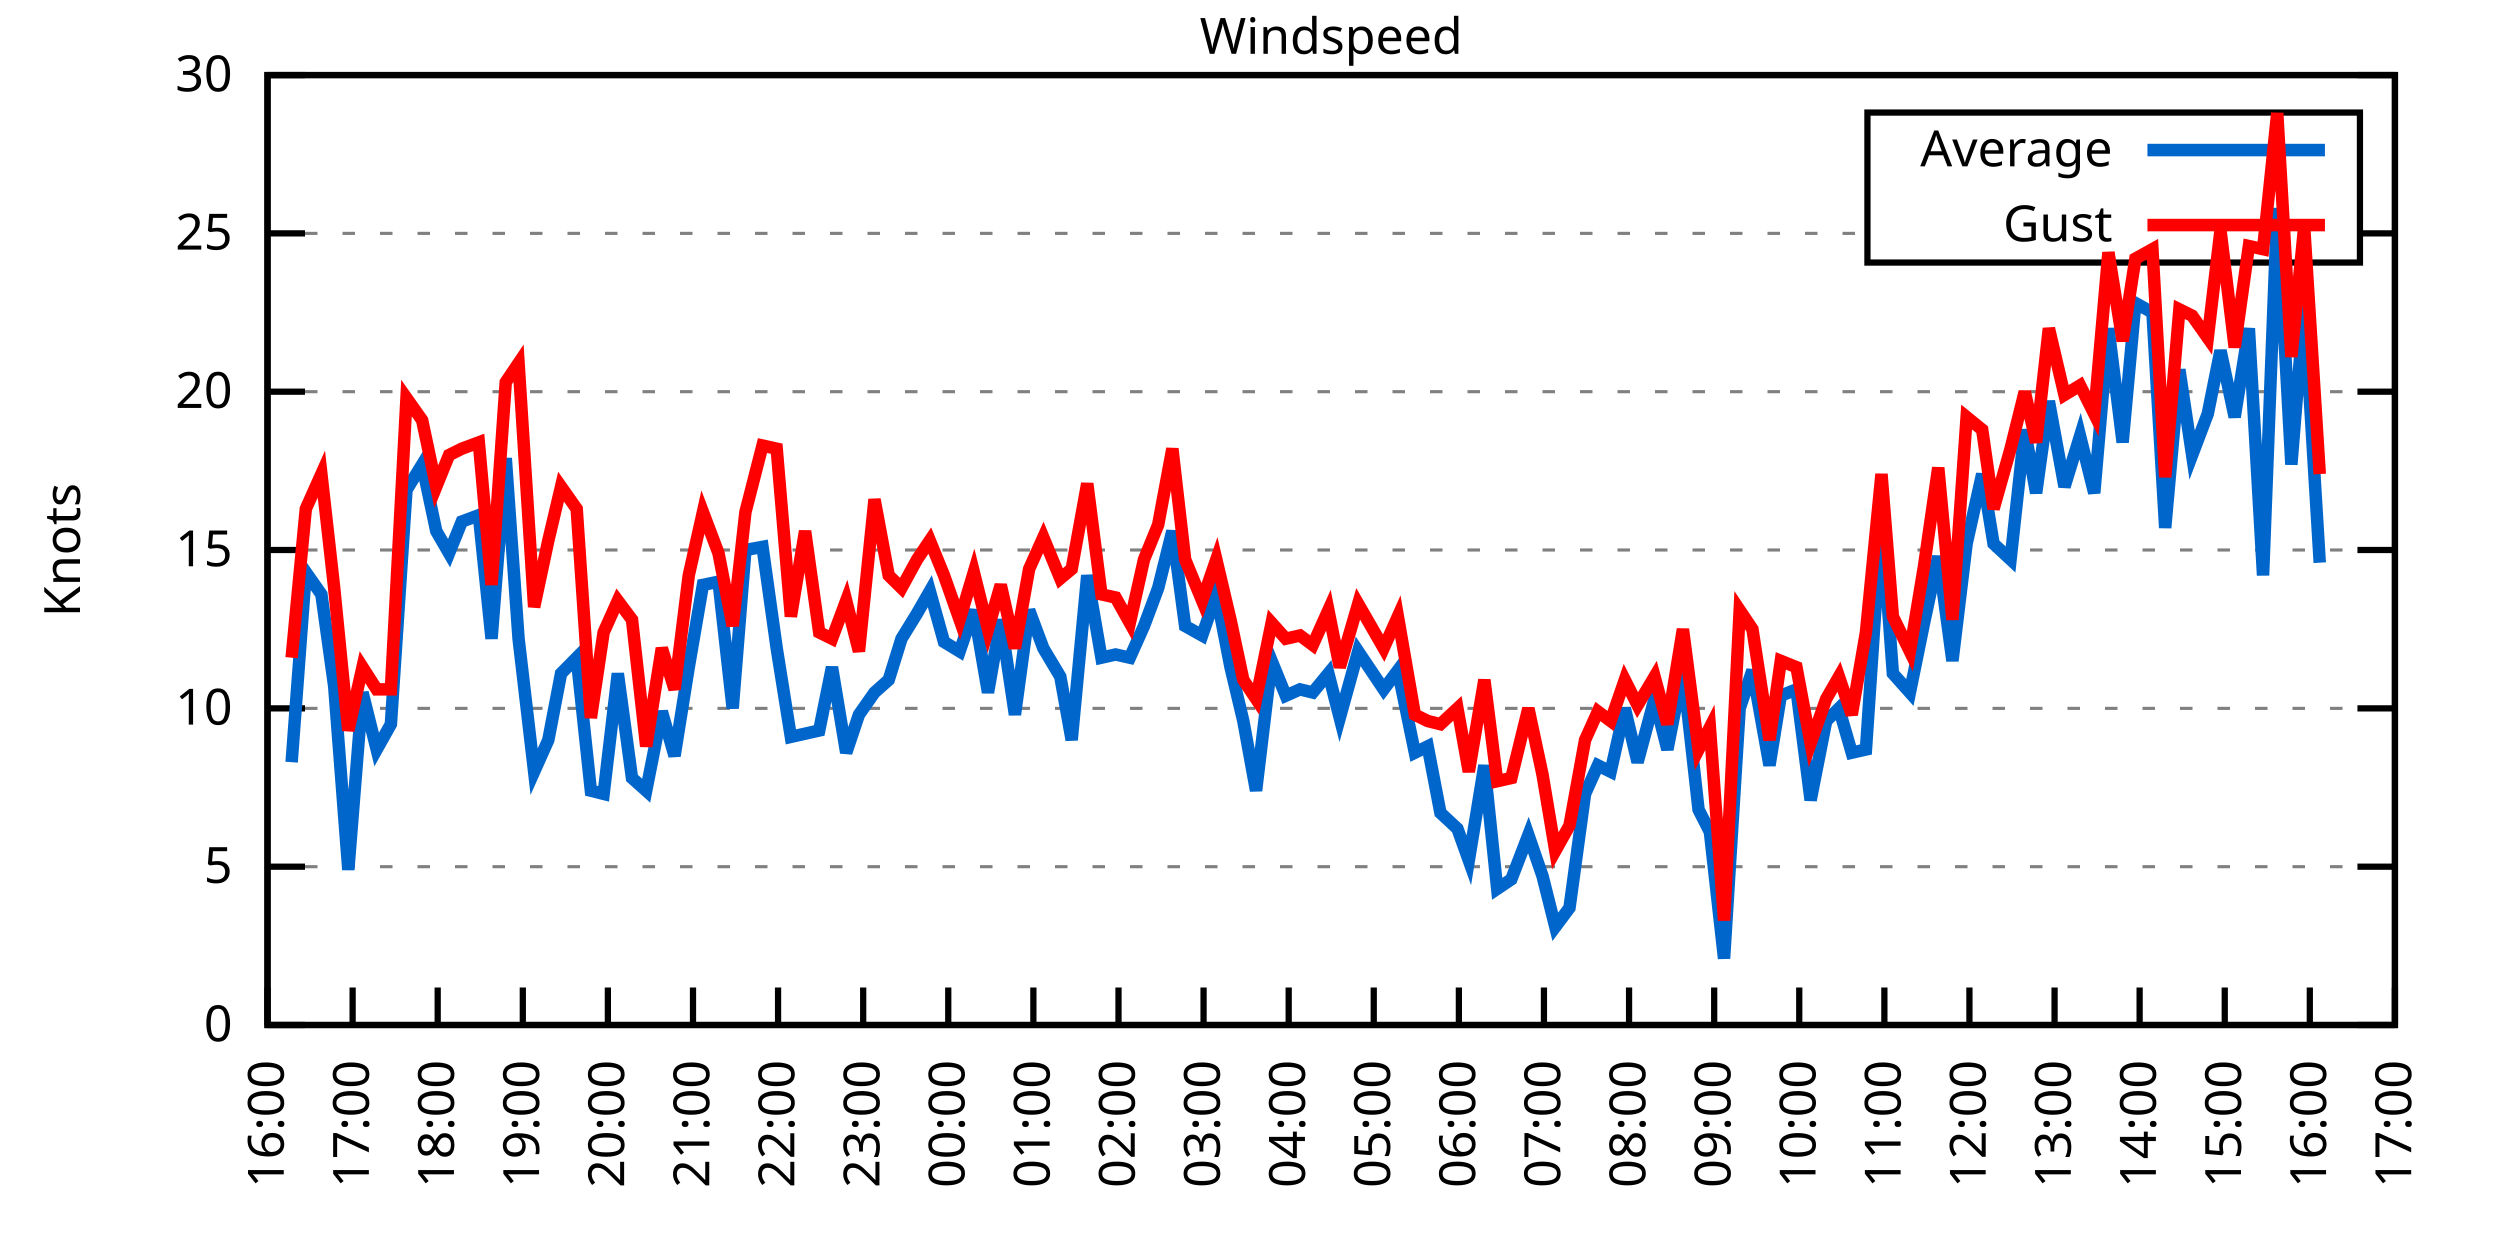
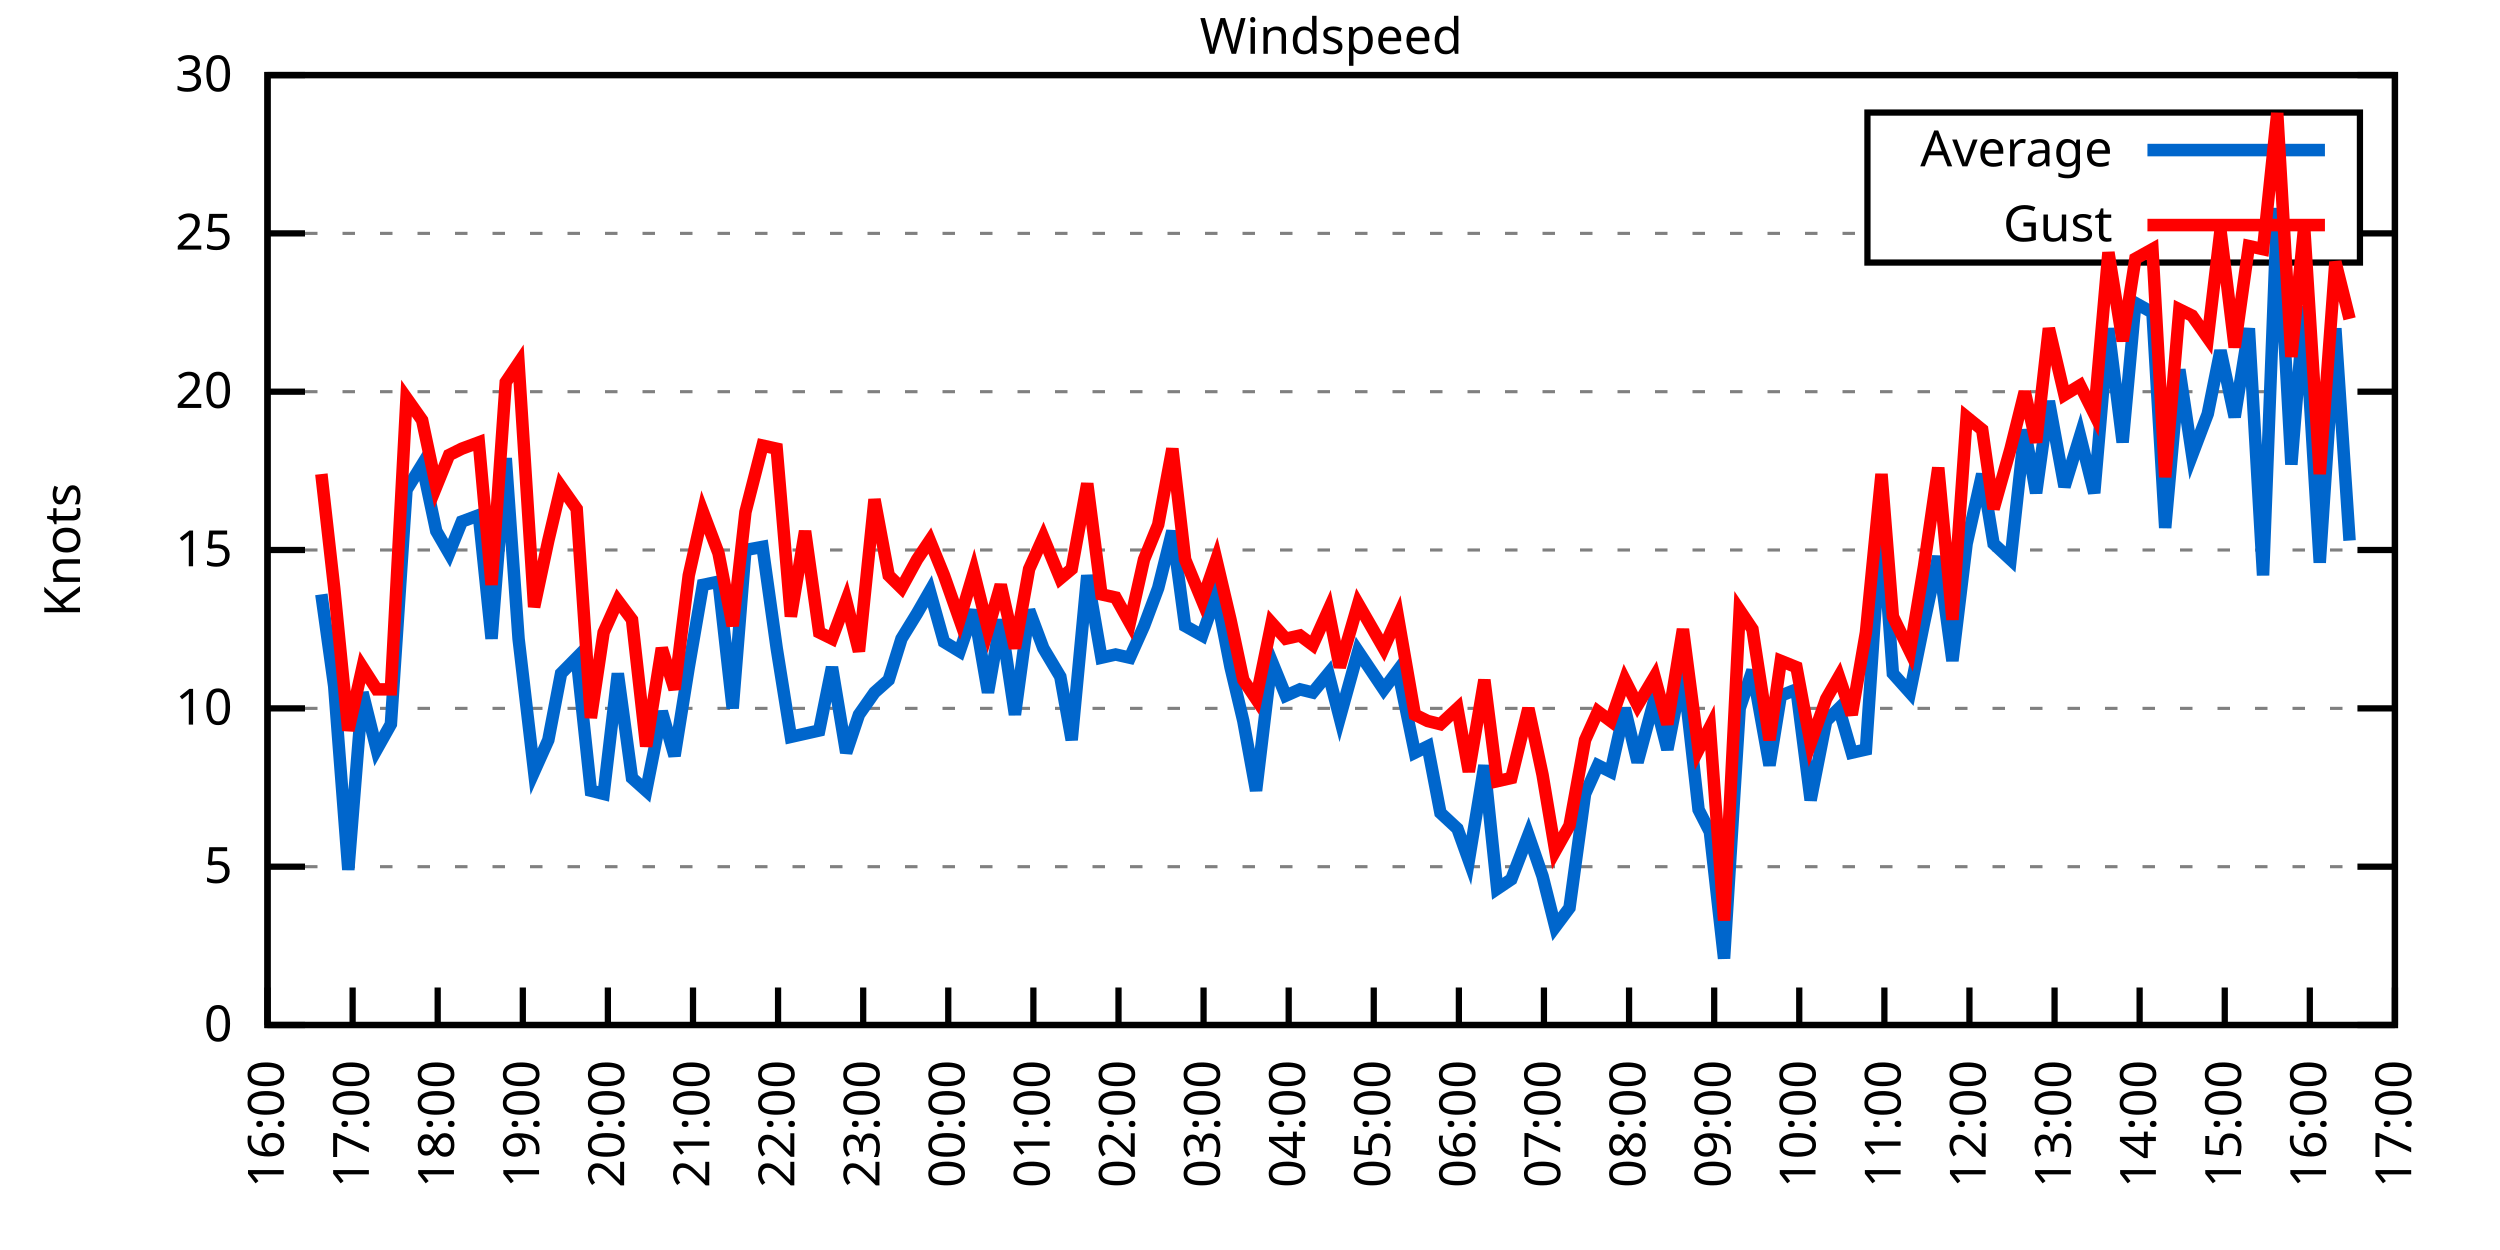
<svg xmlns="http://www.w3.org/2000/svg" xmlns:xlink="http://www.w3.org/1999/xlink" width="400" height="200" viewBox="0 0 400 200">
  <g id="gnuplot_canvas">
    <rect x="0" y="0" width="400" height="200" fill="none" />
    <defs>
      <circle id="gpDot" r="0.5" stroke-width="0.5" stroke="currentColor" />
      <path id="gpPt0" stroke-width="0.333" stroke="currentColor" d="M-1,0 h2 M0,-1 v2" />
      <path id="gpPt1" stroke-width="0.333" stroke="currentColor" d="M-1,-1 L1,1 M1,-1 L-1,1" />
      <path id="gpPt2" stroke-width="0.333" stroke="currentColor" d="M-1,0 L1,0 M0,-1 L0,1 M-1,-1 L1,1 M-1,1 L1,-1" />
      <rect id="gpPt3" stroke-width="0.333" stroke="currentColor" x="-1" y="-1" width="2" height="2" />
      <rect id="gpPt4" stroke-width="0.333" stroke="currentColor" fill="currentColor" x="-1" y="-1" width="2" height="2" />
      <circle id="gpPt5" stroke-width="0.333" stroke="currentColor" cx="0" cy="0" r="1" />
      <use xlink:href="#gpPt5" id="gpPt6" fill="currentColor" stroke="none" />
      <path id="gpPt7" stroke-width="0.333" stroke="currentColor" d="M0,-1.33 L-1.33,0.67 L1.33,0.67 z" />
      <use xlink:href="#gpPt7" id="gpPt8" fill="currentColor" stroke="none" />
      <use xlink:href="#gpPt7" id="gpPt9" stroke="currentColor" transform="rotate(180)" />
      <use xlink:href="#gpPt9" id="gpPt10" fill="currentColor" stroke="none" />
      <use xlink:href="#gpPt3" id="gpPt11" stroke="currentColor" transform="rotate(45)" />
      <use xlink:href="#gpPt11" id="gpPt12" fill="currentColor" stroke="none" />
      <path id="gpPt13" stroke-width="0.333" stroke="currentColor" d="M0,1.330 L1.265,0.411 L0.782,-1.067 L-0.782,-1.076 L-1.265,0.411 z" />
      <use xlink:href="#gpPt13" id="gpPt14" fill="currentColor" stroke="none" />
      <filter id="textbox" filterUnits="objectBoundingBox" x="0" y="0" height="1" width="1">
        <feFlood flood-color="white" flood-opacity="1" result="bgnd" />
        <feComposite in="SourceGraphic" in2="bgnd" operator="atop" />
      </filter>
      <filter id="greybox" filterUnits="objectBoundingBox" x="0" y="0" height="1" width="1">
        <feFlood flood-color="lightgrey" flood-opacity="1" result="grey" />
        <feComposite in="SourceGraphic" in2="grey" operator="atop" />
      </filter>
    </defs>
    <g fill="none" color="white" stroke="currentColor" stroke-width="1.00" stroke-linecap="butt" stroke-linejoin="miter">
</g>
    <g fill="none" color="black" stroke="currentColor" stroke-width="1.00" stroke-linecap="butt" stroke-linejoin="miter">
      <g stroke="none" shape-rendering="crispEdges">
        <polygon fill="rgb(255, 255, 255)" points="42.80,164.00 383.18,164.00 383.18,12.02 42.80,12.02 " />
      </g>
    </g>
    <g fill="none" color="black" stroke="currentColor" stroke-width="1.00" stroke-linecap="butt" stroke-linejoin="miter">
</g>
    <g fill="none" color="black" stroke="black" stroke-width="0.50" stroke-linecap="butt" stroke-linejoin="miter">
</g>
    <g fill="none" color="gray" stroke="currentColor" stroke-width="0.50" stroke-linecap="butt" stroke-linejoin="miter">
      <path stroke="gray" stroke-dasharray="2,4" class="gridline" d="M42.80,164.00 L383.19,164.00  " />
    </g>
    <g fill="none" color="gray" stroke="gray" stroke-width="1.00" stroke-linecap="butt" stroke-linejoin="miter">
</g>
    <g fill="none" color="black" stroke="currentColor" stroke-width="1.00" stroke-linecap="butt" stroke-linejoin="miter">
      <path stroke="black" d="M42.80,164.00 L48.80,164.00 M383.19,164.00 L377.19,164.00  " />
      <g transform="translate(37.20,166.60)" stroke="none" fill="black" font-family="Sans" font-size="8.00" text-anchor="end">
        <text>
          <tspan font-family="Sans"> 0</tspan>
        </text>
      </g>
    </g>
    <g fill="none" color="black" stroke="currentColor" stroke-width="1.00" stroke-linecap="butt" stroke-linejoin="miter">
</g>
    <g fill="none" color="black" stroke="black" stroke-width="0.50" stroke-linecap="butt" stroke-linejoin="miter">
</g>
    <g fill="none" color="gray" stroke="currentColor" stroke-width="0.50" stroke-linecap="butt" stroke-linejoin="miter">
      <path stroke="gray" stroke-dasharray="2,4" class="gridline" d="M42.80,138.67 L383.19,138.67  " />
    </g>
    <g fill="none" color="gray" stroke="gray" stroke-width="1.00" stroke-linecap="butt" stroke-linejoin="miter">
</g>
    <g fill="none" color="black" stroke="currentColor" stroke-width="1.00" stroke-linecap="butt" stroke-linejoin="miter">
      <path stroke="black" d="M42.80,138.67 L48.80,138.67 M383.19,138.67 L377.19,138.67  " />
      <g transform="translate(37.20,141.27)" stroke="none" fill="black" font-family="Sans" font-size="8.00" text-anchor="end">
        <text>
          <tspan font-family="Sans"> 5</tspan>
        </text>
      </g>
    </g>
    <g fill="none" color="black" stroke="currentColor" stroke-width="1.00" stroke-linecap="butt" stroke-linejoin="miter">
</g>
    <g fill="none" color="black" stroke="black" stroke-width="0.50" stroke-linecap="butt" stroke-linejoin="miter">
</g>
    <g fill="none" color="gray" stroke="currentColor" stroke-width="0.50" stroke-linecap="butt" stroke-linejoin="miter">
      <path stroke="gray" stroke-dasharray="2,4" class="gridline" d="M42.80,113.34 L383.19,113.34  " />
    </g>
    <g fill="none" color="gray" stroke="gray" stroke-width="1.00" stroke-linecap="butt" stroke-linejoin="miter">
</g>
    <g fill="none" color="black" stroke="currentColor" stroke-width="1.00" stroke-linecap="butt" stroke-linejoin="miter">
      <path stroke="black" d="M42.80,113.34 L48.80,113.34 M383.19,113.34 L377.19,113.34  " />
      <g transform="translate(37.20,115.94)" stroke="none" fill="black" font-family="Sans" font-size="8.00" text-anchor="end">
        <text>
          <tspan font-family="Sans"> 10</tspan>
        </text>
      </g>
    </g>
    <g fill="none" color="black" stroke="currentColor" stroke-width="1.00" stroke-linecap="butt" stroke-linejoin="miter">
</g>
    <g fill="none" color="black" stroke="black" stroke-width="0.50" stroke-linecap="butt" stroke-linejoin="miter">
</g>
    <g fill="none" color="gray" stroke="currentColor" stroke-width="0.50" stroke-linecap="butt" stroke-linejoin="miter">
      <path stroke="gray" stroke-dasharray="2,4" class="gridline" d="M42.80,88.00 L383.19,88.00  " />
    </g>
    <g fill="none" color="gray" stroke="gray" stroke-width="1.00" stroke-linecap="butt" stroke-linejoin="miter">
</g>
    <g fill="none" color="black" stroke="currentColor" stroke-width="1.00" stroke-linecap="butt" stroke-linejoin="miter">
      <path stroke="black" d="M42.80,88.00 L48.80,88.00 M383.19,88.00 L377.19,88.00  " />
      <g transform="translate(37.20,90.60)" stroke="none" fill="black" font-family="Sans" font-size="8.00" text-anchor="end">
        <text>
          <tspan font-family="Sans"> 15</tspan>
        </text>
      </g>
    </g>
    <g fill="none" color="black" stroke="currentColor" stroke-width="1.00" stroke-linecap="butt" stroke-linejoin="miter">
</g>
    <g fill="none" color="black" stroke="black" stroke-width="0.50" stroke-linecap="butt" stroke-linejoin="miter">
</g>
    <g fill="none" color="gray" stroke="currentColor" stroke-width="0.50" stroke-linecap="butt" stroke-linejoin="miter">
      <path stroke="gray" stroke-dasharray="2,4" class="gridline" d="M42.80,62.67 L383.19,62.67  " />
    </g>
    <g fill="none" color="gray" stroke="gray" stroke-width="1.00" stroke-linecap="butt" stroke-linejoin="miter">
</g>
    <g fill="none" color="black" stroke="currentColor" stroke-width="1.00" stroke-linecap="butt" stroke-linejoin="miter">
      <path stroke="black" d="M42.80,62.67 L48.80,62.67 M383.19,62.67 L377.19,62.67  " />
      <g transform="translate(37.20,65.27)" stroke="none" fill="black" font-family="Sans" font-size="8.00" text-anchor="end">
        <text>
          <tspan font-family="Sans"> 20</tspan>
        </text>
      </g>
    </g>
    <g fill="none" color="black" stroke="currentColor" stroke-width="1.00" stroke-linecap="butt" stroke-linejoin="miter">
</g>
    <g fill="none" color="black" stroke="black" stroke-width="0.50" stroke-linecap="butt" stroke-linejoin="miter">
</g>
    <g fill="none" color="gray" stroke="currentColor" stroke-width="0.50" stroke-linecap="butt" stroke-linejoin="miter">
      <path stroke="gray" stroke-dasharray="2,4" class="gridline" d="M42.80,37.34 L298.79,37.34 M377.59,37.34 L383.19,37.34  " />
    </g>
    <g fill="none" color="gray" stroke="gray" stroke-width="1.00" stroke-linecap="butt" stroke-linejoin="miter">
</g>
    <g fill="none" color="black" stroke="currentColor" stroke-width="1.00" stroke-linecap="butt" stroke-linejoin="miter">
      <path stroke="black" d="M42.80,37.34 L48.80,37.34 M383.19,37.34 L377.19,37.34  " />
      <g transform="translate(37.20,39.94)" stroke="none" fill="black" font-family="Sans" font-size="8.00" text-anchor="end">
        <text>
          <tspan font-family="Sans"> 25</tspan>
        </text>
      </g>
    </g>
    <g fill="none" color="black" stroke="currentColor" stroke-width="1.00" stroke-linecap="butt" stroke-linejoin="miter">
</g>
    <g fill="none" color="black" stroke="black" stroke-width="0.50" stroke-linecap="butt" stroke-linejoin="miter">
</g>
    <g fill="none" color="gray" stroke="currentColor" stroke-width="0.50" stroke-linecap="butt" stroke-linejoin="miter">
      <path stroke="gray" stroke-dasharray="2,4" class="gridline" d="M42.80,12.01 L383.19,12.01  " />
    </g>
    <g fill="none" color="gray" stroke="gray" stroke-width="1.00" stroke-linecap="butt" stroke-linejoin="miter">
</g>
    <g fill="none" color="black" stroke="currentColor" stroke-width="1.00" stroke-linecap="butt" stroke-linejoin="miter">
      <path stroke="black" d="M42.80,12.01 L48.80,12.01 M383.19,12.01 L377.19,12.01  " />
      <g transform="translate(37.20,14.61)" stroke="none" fill="black" font-family="Sans" font-size="8.00" text-anchor="end">
        <text>
          <tspan font-family="Sans"> 30</tspan>
        </text>
      </g>
    </g>
    <g fill="none" color="black" stroke="currentColor" stroke-width="1.00" stroke-linecap="butt" stroke-linejoin="miter">
      <path stroke="black" d="M42.80,164.00 L42.80,158.00  " />
      <g transform="translate(45.40,169.60) rotate(270.00)" stroke="none" fill="black" font-family="Sans" font-size="8.00" text-anchor="end">
        <text>
          <tspan font-family="Sans">16:00</tspan>
        </text>
      </g>
    </g>
    <g fill="none" color="black" stroke="currentColor" stroke-width="1.00" stroke-linecap="butt" stroke-linejoin="miter">
      <path stroke="black" d="M56.42,164.00 L56.42,158.00  " />
      <g transform="translate(59.02,169.60) rotate(270.00)" stroke="none" fill="black" font-family="Sans" font-size="8.00" text-anchor="end">
        <text>
          <tspan font-family="Sans">17:00</tspan>
        </text>
      </g>
    </g>
    <g fill="none" color="black" stroke="currentColor" stroke-width="1.00" stroke-linecap="butt" stroke-linejoin="miter">
      <path stroke="black" d="M70.03,164.00 L70.03,158.00  " />
      <g transform="translate(72.63,169.60) rotate(270.00)" stroke="none" fill="black" font-family="Sans" font-size="8.00" text-anchor="end">
        <text>
          <tspan font-family="Sans">18:00</tspan>
        </text>
      </g>
    </g>
    <g fill="none" color="black" stroke="currentColor" stroke-width="1.00" stroke-linecap="butt" stroke-linejoin="miter">
      <path stroke="black" d="M83.65,164.00 L83.65,158.00  " />
      <g transform="translate(86.25,169.60) rotate(270.00)" stroke="none" fill="black" font-family="Sans" font-size="8.00" text-anchor="end">
        <text>
          <tspan font-family="Sans">19:00</tspan>
        </text>
      </g>
    </g>
    <g fill="none" color="black" stroke="currentColor" stroke-width="1.00" stroke-linecap="butt" stroke-linejoin="miter">
      <path stroke="black" d="M97.26,164.00 L97.26,158.00  " />
      <g transform="translate(99.86,169.60) rotate(270.00)" stroke="none" fill="black" font-family="Sans" font-size="8.00" text-anchor="end">
        <text>
          <tspan font-family="Sans">20:00</tspan>
        </text>
      </g>
    </g>
    <g fill="none" color="black" stroke="currentColor" stroke-width="1.00" stroke-linecap="butt" stroke-linejoin="miter">
      <path stroke="black" d="M110.88,164.00 L110.88,158.00  " />
      <g transform="translate(113.48,169.60) rotate(270.00)" stroke="none" fill="black" font-family="Sans" font-size="8.00" text-anchor="end">
        <text>
          <tspan font-family="Sans">21:00</tspan>
        </text>
      </g>
    </g>
    <g fill="none" color="black" stroke="currentColor" stroke-width="1.00" stroke-linecap="butt" stroke-linejoin="miter">
      <path stroke="black" d="M124.49,164.00 L124.49,158.00  " />
      <g transform="translate(127.09,169.60) rotate(270.00)" stroke="none" fill="black" font-family="Sans" font-size="8.00" text-anchor="end">
        <text>
          <tspan font-family="Sans">22:00</tspan>
        </text>
      </g>
    </g>
    <g fill="none" color="black" stroke="currentColor" stroke-width="1.00" stroke-linecap="butt" stroke-linejoin="miter">
      <path stroke="black" d="M138.11,164.00 L138.11,158.00  " />
      <g transform="translate(140.71,169.60) rotate(270.00)" stroke="none" fill="black" font-family="Sans" font-size="8.00" text-anchor="end">
        <text>
          <tspan font-family="Sans">23:00</tspan>
        </text>
      </g>
    </g>
    <g fill="none" color="black" stroke="currentColor" stroke-width="1.00" stroke-linecap="butt" stroke-linejoin="miter">
      <path stroke="black" d="M151.72,164.00 L151.72,158.00  " />
      <g transform="translate(154.32,169.60) rotate(270.00)" stroke="none" fill="black" font-family="Sans" font-size="8.00" text-anchor="end">
        <text>
          <tspan font-family="Sans">00:00</tspan>
        </text>
      </g>
    </g>
    <g fill="none" color="black" stroke="currentColor" stroke-width="1.00" stroke-linecap="butt" stroke-linejoin="miter">
      <path stroke="black" d="M165.34,164.00 L165.34,158.00  " />
      <g transform="translate(167.94,169.60) rotate(270.00)" stroke="none" fill="black" font-family="Sans" font-size="8.00" text-anchor="end">
        <text>
          <tspan font-family="Sans">01:00</tspan>
        </text>
      </g>
    </g>
    <g fill="none" color="black" stroke="currentColor" stroke-width="1.00" stroke-linecap="butt" stroke-linejoin="miter">
      <path stroke="black" d="M178.96,164.00 L178.96,158.00  " />
      <g transform="translate(181.56,169.60) rotate(270.00)" stroke="none" fill="black" font-family="Sans" font-size="8.00" text-anchor="end">
        <text>
          <tspan font-family="Sans">02:00</tspan>
        </text>
      </g>
    </g>
    <g fill="none" color="black" stroke="currentColor" stroke-width="1.00" stroke-linecap="butt" stroke-linejoin="miter">
      <path stroke="black" d="M192.57,164.00 L192.57,158.00  " />
      <g transform="translate(195.17,169.60) rotate(270.00)" stroke="none" fill="black" font-family="Sans" font-size="8.00" text-anchor="end">
        <text>
          <tspan font-family="Sans">03:00</tspan>
        </text>
      </g>
    </g>
    <g fill="none" color="black" stroke="currentColor" stroke-width="1.00" stroke-linecap="butt" stroke-linejoin="miter">
      <path stroke="black" d="M206.19,164.00 L206.19,158.00  " />
      <g transform="translate(208.79,169.60) rotate(270.00)" stroke="none" fill="black" font-family="Sans" font-size="8.00" text-anchor="end">
        <text>
          <tspan font-family="Sans">04:00</tspan>
        </text>
      </g>
    </g>
    <g fill="none" color="black" stroke="currentColor" stroke-width="1.00" stroke-linecap="butt" stroke-linejoin="miter">
      <path stroke="black" d="M219.80,164.00 L219.80,158.00  " />
      <g transform="translate(222.40,169.60) rotate(270.00)" stroke="none" fill="black" font-family="Sans" font-size="8.00" text-anchor="end">
        <text>
          <tspan font-family="Sans">05:00</tspan>
        </text>
      </g>
    </g>
    <g fill="none" color="black" stroke="currentColor" stroke-width="1.00" stroke-linecap="butt" stroke-linejoin="miter">
      <path stroke="black" d="M233.42,164.00 L233.42,158.00  " />
      <g transform="translate(236.02,169.60) rotate(270.00)" stroke="none" fill="black" font-family="Sans" font-size="8.00" text-anchor="end">
        <text>
          <tspan font-family="Sans">06:00</tspan>
        </text>
      </g>
    </g>
    <g fill="none" color="black" stroke="currentColor" stroke-width="1.00" stroke-linecap="butt" stroke-linejoin="miter">
      <path stroke="black" d="M247.03,164.00 L247.03,158.00  " />
      <g transform="translate(249.63,169.60) rotate(270.00)" stroke="none" fill="black" font-family="Sans" font-size="8.00" text-anchor="end">
        <text>
          <tspan font-family="Sans">07:00</tspan>
        </text>
      </g>
    </g>
    <g fill="none" color="black" stroke="currentColor" stroke-width="1.00" stroke-linecap="butt" stroke-linejoin="miter">
      <path stroke="black" d="M260.65,164.00 L260.65,158.00  " />
      <g transform="translate(263.25,169.60) rotate(270.00)" stroke="none" fill="black" font-family="Sans" font-size="8.00" text-anchor="end">
        <text>
          <tspan font-family="Sans">08:00</tspan>
        </text>
      </g>
    </g>
    <g fill="none" color="black" stroke="currentColor" stroke-width="1.00" stroke-linecap="butt" stroke-linejoin="miter">
      <path stroke="black" d="M274.27,164.00 L274.27,158.00  " />
      <g transform="translate(276.87,169.60) rotate(270.00)" stroke="none" fill="black" font-family="Sans" font-size="8.00" text-anchor="end">
        <text>
          <tspan font-family="Sans">09:00</tspan>
        </text>
      </g>
    </g>
    <g fill="none" color="black" stroke="currentColor" stroke-width="1.00" stroke-linecap="butt" stroke-linejoin="miter">
      <path stroke="black" d="M287.88,164.00 L287.88,158.00  " />
      <g transform="translate(290.48,169.60) rotate(270.00)" stroke="none" fill="black" font-family="Sans" font-size="8.00" text-anchor="end">
        <text>
          <tspan font-family="Sans">10:00</tspan>
        </text>
      </g>
    </g>
    <g fill="none" color="black" stroke="currentColor" stroke-width="1.00" stroke-linecap="butt" stroke-linejoin="miter">
      <path stroke="black" d="M301.50,164.00 L301.50,158.00  " />
      <g transform="translate(304.10,169.60) rotate(270.00)" stroke="none" fill="black" font-family="Sans" font-size="8.00" text-anchor="end">
        <text>
          <tspan font-family="Sans">11:00</tspan>
        </text>
      </g>
    </g>
    <g fill="none" color="black" stroke="currentColor" stroke-width="1.00" stroke-linecap="butt" stroke-linejoin="miter">
      <path stroke="black" d="M315.11,164.00 L315.11,158.00  " />
      <g transform="translate(317.71,169.60) rotate(270.00)" stroke="none" fill="black" font-family="Sans" font-size="8.00" text-anchor="end">
        <text>
          <tspan font-family="Sans">12:00</tspan>
        </text>
      </g>
    </g>
    <g fill="none" color="black" stroke="currentColor" stroke-width="1.00" stroke-linecap="butt" stroke-linejoin="miter">
      <path stroke="black" d="M328.73,164.00 L328.73,158.00  " />
      <g transform="translate(331.33,169.60) rotate(270.00)" stroke="none" fill="black" font-family="Sans" font-size="8.00" text-anchor="end">
        <text>
          <tspan font-family="Sans">13:00</tspan>
        </text>
      </g>
    </g>
    <g fill="none" color="black" stroke="currentColor" stroke-width="1.00" stroke-linecap="butt" stroke-linejoin="miter">
      <path stroke="black" d="M342.34,164.00 L342.34,158.00  " />
      <g transform="translate(344.94,169.60) rotate(270.00)" stroke="none" fill="black" font-family="Sans" font-size="8.00" text-anchor="end">
        <text>
          <tspan font-family="Sans">14:00</tspan>
        </text>
      </g>
    </g>
    <g fill="none" color="black" stroke="currentColor" stroke-width="1.00" stroke-linecap="butt" stroke-linejoin="miter">
      <path stroke="black" d="M355.96,164.00 L355.96,158.00  " />
      <g transform="translate(358.56,169.60) rotate(270.00)" stroke="none" fill="black" font-family="Sans" font-size="8.00" text-anchor="end">
        <text>
          <tspan font-family="Sans">15:00</tspan>
        </text>
      </g>
    </g>
    <g fill="none" color="black" stroke="currentColor" stroke-width="1.00" stroke-linecap="butt" stroke-linejoin="miter">
      <path stroke="black" d="M369.57,164.00 L369.57,158.00  " />
      <g transform="translate(372.17,169.60) rotate(270.00)" stroke="none" fill="black" font-family="Sans" font-size="8.00" text-anchor="end">
        <text>
          <tspan font-family="Sans">16:00</tspan>
        </text>
      </g>
    </g>
    <g fill="none" color="black" stroke="currentColor" stroke-width="1.00" stroke-linecap="butt" stroke-linejoin="miter">
      <path stroke="black" d="M383.19,164.00 L383.19,158.00  " />
      <g transform="translate(385.79,169.60) rotate(270.00)" stroke="none" fill="black" font-family="Sans" font-size="8.00" text-anchor="end">
        <text>
          <tspan font-family="Sans">17:00</tspan>
        </text>
      </g>
    </g>
    <g fill="none" color="black" stroke="currentColor" stroke-width="1.00" stroke-linecap="butt" stroke-linejoin="miter">
</g>
    <g fill="none" color="black" stroke="currentColor" stroke-width="1.00" stroke-linecap="butt" stroke-linejoin="miter">
      <path stroke="black" d="M42.80,12.01 L42.80,164.00 L383.19,164.00 L383.19,12.01 L42.80,12.01 Z  " />
    </g>
    <g fill="none" color="black" stroke="currentColor" stroke-width="1.00" stroke-linecap="butt" stroke-linejoin="miter">
</g>
    <g fill="none" color="black" stroke="currentColor" stroke-width="1.00" stroke-linecap="butt" stroke-linejoin="miter">
      <path stroke="black" d="M298.79,42.01 L298.79,18.01 L377.59,18.01 L377.59,42.01 L298.79,42.01 Z  " />
    </g>
    <g id="Windspeed_plot_1">
      <g fill="none" color="white" stroke="black" stroke-width="2.00" stroke-linecap="butt" stroke-linejoin="miter">
</g>
      <g fill="none" color="black" stroke="currentColor" stroke-width="2.00" stroke-linecap="butt" stroke-linejoin="miter">
        <g transform="translate(337.99,26.61)" stroke="none" fill="black" font-family="Sans" font-size="8.00" text-anchor="end">
          <text>
            <tspan font-family="Sans">Average</tspan>
          </text>
        </g>
      </g>
      <g fill="none" color="black" stroke="currentColor" stroke-width="2.00" stroke-linecap="butt" stroke-linejoin="miter">
-         <path stroke="rgb(  0, 102, 204)" d="M343.59,24.01 L371.99,24.01 M46.66,121.95 L48.93,91.55 L51.42,95.10 L53.47,109.79 L55.73,139.17 L58.00,110.80   L60.27,119.92 L62.54,115.87 L65.04,78.38 L67.54,74.33 L69.80,84.97 L71.85,88.51 L73.89,83.45 L76.61,82.43   L78.65,102.19 L80.92,73.31 L82.97,102.19 L85.46,123.47 L87.73,118.40 L89.77,107.76 L92.27,105.23 L94.54,126.51   L96.58,127.02 L98.85,107.76 L101.12,124.48 L103.39,126.51 L105.89,113.84 L107.93,120.94 L110.20,106.75 L112.47,93.58   L114.96,93.07 L117.23,113.34 L119.27,88.00 L122.00,87.50 L124.27,103.71 L126.54,117.90 L128.81,117.39 L131.07,116.88   L133.12,106.75 L135.39,120.43 L137.43,114.35 L139.92,110.80 L142.19,108.78 L144.24,102.19 L146.73,98.14 L148.77,94.59   L151.04,102.70 L153.54,104.22 L155.81,97.63 L158.08,110.80 L160.12,99.15 L162.39,114.35 L164.66,97.63 L166.93,103.71   L169.65,108.27 L171.47,118.40 L173.96,92.06 L176.23,105.23 L178.50,104.72 L180.77,105.23 L183.04,100.16 L185.31,94.08   L187.58,84.97 L189.62,100.16 L192.34,101.68 L194.61,95.10 L196.88,106.75 L198.93,115.36 L200.97,126.51 L203.46,105.74   L205.73,111.31 L208.00,110.30 L210.04,110.80 L212.54,107.76 L214.36,114.86 L217.31,104.22 L221.39,110.30 L223.66,107.26   L226.38,120.43 L228.43,119.42 L230.47,130.06 L233.19,132.59 L235.01,137.66 L237.50,122.46 L239.55,142.21 L241.81,140.69   L244.54,133.60 L246.81,140.19 L248.85,148.29 L251.12,145.25 L253.61,127.02 L255.66,122.46 L257.70,123.47 L259.97,113.34   L262.01,121.95 L264.73,111.82 L266.78,119.92 L269.27,107.26 L271.77,129.55 L273.58,133.10 L275.85,153.36 L278.35,113.34   L280.39,107.26 L283.12,122.46 L284.93,111.31 L287.43,110.30 L289.70,128.03 L292.19,115.36 L294.23,113.34 L296.28,120.43   L298.55,119.92 L301.04,82.94 L302.86,107.76 L305.58,110.80 L307.85,99.66 L310.12,89.02 L312.39,105.74 L314.66,86.99   L317.15,75.85 L318.97,86.99 L321.69,89.52 L323.96,68.75 L325.78,78.89 L327.82,64.19 L330.32,77.87 L332.81,69.77   L335.08,78.89 L337.35,52.54 L339.62,70.78 L341.66,48.49 L344.39,50.01 L346.43,84.46 L348.70,59.13 L350.74,72.81   L353.24,66.22 L355.28,56.09 L357.55,66.73 L359.82,52.54 L362.09,92.06 L364.36,33.29 L366.62,74.33 L368.67,48.99   L371.16,90.03  " />
+         <path stroke="rgb(  0, 102, 204)" d="M343.59,24.01 L371.99,24.01 M51.42,95.10 L53.47,109.79 L55.73,139.17 L58.00,110.80 L60.27,119.92 L62.54,115.87   L65.04,78.38 L67.54,74.33 L69.80,84.97 L71.85,88.51 L73.89,83.45 L76.61,82.43 L78.65,102.19 L80.92,73.31   L82.97,102.19 L85.46,123.47 L87.73,118.40 L89.77,107.76 L92.27,105.23 L94.54,126.51 L96.58,127.02 L98.85,107.76   L101.12,124.48 L103.39,126.51 L105.89,113.84 L107.93,120.94 L110.20,106.75 L112.47,93.58 L114.96,93.07 L117.23,113.34   L119.27,88.00 L122.00,87.50 L124.27,103.71 L126.54,117.90 L128.81,117.39 L131.07,116.88 L133.12,106.75 L135.39,120.43   L137.43,114.35 L139.92,110.80 L142.19,108.78 L144.24,102.19 L146.73,98.14 L148.77,94.59 L151.04,102.70 L153.54,104.22   L155.81,97.63 L158.08,110.80 L160.12,99.15 L162.39,114.35 L164.66,97.63 L166.93,103.71 L169.65,108.27 L171.47,118.40   L173.96,92.06 L176.23,105.23 L178.50,104.72 L180.77,105.23 L183.04,100.16 L185.31,94.08 L187.58,84.97 L189.62,100.16   L192.34,101.68 L194.61,95.10 L196.88,106.75 L198.93,115.36 L200.97,126.51 L203.46,105.74 L205.73,111.31 L208.00,110.30   L210.04,110.80 L212.54,107.76 L214.36,114.86 L217.31,104.22 L221.39,110.30 L223.66,107.26 L226.38,120.43 L228.43,119.42   L230.47,130.06 L233.19,132.59 L235.01,137.66 L237.50,122.46 L239.55,142.21 L241.81,140.69 L244.54,133.60 L246.81,140.19   L248.85,148.29 L251.12,145.25 L253.61,127.02 L255.66,122.46 L257.70,123.47 L259.97,113.34 L262.01,121.95 L264.73,111.82   L266.78,119.92 L269.27,107.26 L271.77,129.55 L273.58,133.10 L275.85,153.36 L278.35,113.34 L280.39,107.26 L283.12,122.46   L284.93,111.31 L287.43,110.30 L289.70,128.03 L292.19,115.36 L294.23,113.34 L296.28,120.43 L298.55,119.92 L301.04,82.94   L302.86,107.76 L305.58,110.80 L307.85,99.66 L310.12,89.02 L312.39,105.74 L314.66,86.99 L317.15,75.85 L318.97,86.99   L321.69,89.52 L323.96,68.75 L325.78,78.89 L327.82,64.19 L330.32,77.87 L332.81,69.77 L335.08,78.89 L337.35,52.54   L339.62,70.78 L341.66,48.49 L344.39,50.01 L346.43,84.46 L348.70,59.13 L350.74,72.81 L353.24,66.22 L355.28,56.09   L357.55,66.73 L359.82,52.54 L362.09,92.06 L364.36,33.29 L366.62,74.33 L368.67,48.99 L371.16,90.03 L373.66,52.54   L375.93,86.49  " />
      </g>
    </g>
    <g id="Windspeed_plot_2">
      <g fill="none" color="black" stroke="currentColor" stroke-width="2.00" stroke-linecap="butt" stroke-linejoin="miter">
        <g transform="translate(337.99,38.61)" stroke="none" fill="black" font-family="Sans" font-size="8.00" text-anchor="end">
          <text>
            <tspan font-family="Sans">Gust</tspan>
          </text>
        </g>
      </g>
      <g fill="none" color="black" stroke="currentColor" stroke-width="2.00" stroke-linecap="butt" stroke-linejoin="miter">
-         <path stroke="rgb(255,   0,   0)" d="M343.59,36.01 L371.99,36.01 M46.66,105.23 L48.93,81.42 L51.42,75.85 L53.47,94.08 L55.73,116.88 L58.00,106.75   L60.27,110.30 L62.54,110.30 L65.04,63.69 L67.54,67.23 L69.80,77.87 L71.85,72.81 L73.89,71.79 L76.61,70.78   L78.65,93.58 L80.92,61.15 L82.97,58.11 L85.46,97.12 L87.73,86.49 L89.77,77.87 L92.27,81.42 L94.54,114.86   L96.58,101.18 L98.85,96.11 L101.12,99.15 L103.39,119.42 L105.89,103.71 L107.93,110.30 L110.20,92.06 L112.47,81.93   L114.96,88.51 L117.23,100.16 L119.27,81.93 L122.00,71.29 L124.27,71.79 L126.54,98.64 L128.81,84.97 L131.07,101.18   L133.12,102.19 L135.39,96.11 L137.43,104.22 L139.92,79.90 L142.19,92.06 L144.24,94.08 L146.73,89.52 L148.77,86.49   L151.04,92.06 L153.54,99.15 L155.81,91.55 L158.08,100.67 L160.12,93.58 L162.39,103.71 L164.66,91.04 L166.93,85.98   L169.65,92.56 L171.47,91.04 L173.96,77.37 L176.23,95.10 L178.50,95.60 L180.77,99.66 L183.04,89.52 L185.31,83.95   L187.58,71.79 L189.62,89.52 L192.34,96.11 L194.61,89.52 L196.88,99.15 L198.93,108.78 L200.97,111.82 L203.46,99.66   L205.73,102.19 L208.00,101.68 L210.04,103.20 L212.54,97.63 L214.36,106.75 L217.31,96.62 L221.39,103.71 L223.66,98.64   L226.38,114.35 L228.43,115.36 L230.47,115.87 L233.19,113.34 L235.01,123.47 L237.50,108.78 L239.55,124.99 L241.81,124.48   L244.54,113.34 L246.81,123.98 L248.85,136.14 L251.12,132.08 L253.61,118.40 L255.66,113.84 L257.70,115.36 L259.97,108.78   L262.01,112.83 L264.73,108.27 L266.78,115.87 L269.27,100.67 L271.77,119.92 L273.58,116.38 L275.85,147.28 L278.35,97.63   L280.39,100.67 L283.12,118.40 L284.93,105.74 L287.43,106.75 L289.70,118.91 L292.19,111.82 L294.23,108.27 L296.28,114.35   L298.55,101.18 L301.04,75.85 L302.86,98.64 L305.58,104.22 L307.85,90.54 L310.12,74.83 L312.39,99.15 L314.66,66.73   L317.15,68.75 L318.97,81.42 L321.69,71.79 L323.96,62.67 L325.78,70.78 L327.82,52.54 L330.32,63.18 L332.81,61.66   L335.08,66.22 L337.35,40.38 L339.62,54.57 L341.66,41.39 L344.39,39.87 L346.43,76.35 L348.70,49.50 L350.74,50.51   L353.24,54.06 L355.28,36.84 L357.55,55.58 L359.82,39.37 L362.09,39.87 L364.36,18.09 L366.62,57.10 L368.67,36.33   L371.16,75.85  " />
+         <path stroke="rgb(255,   0,   0)" d="M343.59,36.01 L371.99,36.01 M51.42,75.85 L53.47,94.08 L55.73,116.88 L58.00,106.75 L60.27,110.30 L62.54,110.30   L65.04,63.69 L67.54,67.23 L69.80,77.87 L71.85,72.81 L73.89,71.79 L76.61,70.78 L78.65,93.58 L80.92,61.15   L82.97,58.11 L85.46,97.12 L87.73,86.49 L89.77,77.87 L92.27,81.42 L94.54,114.86 L96.58,101.18 L98.85,96.11   L101.12,99.15 L103.39,119.42 L105.89,103.71 L107.93,110.30 L110.20,92.06 L112.47,81.93 L114.96,88.51 L117.23,100.16   L119.27,81.93 L122.00,71.29 L124.27,71.79 L126.54,98.64 L128.81,84.97 L131.07,101.18 L133.12,102.19 L135.39,96.11   L137.43,104.22 L139.92,79.90 L142.19,92.06 L144.24,94.08 L146.73,89.52 L148.77,86.49 L151.04,92.06 L153.54,99.15   L155.81,91.55 L158.08,100.67 L160.12,93.58 L162.39,103.71 L164.66,91.04 L166.93,85.98 L169.65,92.56 L171.47,91.04   L173.96,77.37 L176.23,95.10 L178.50,95.60 L180.77,99.66 L183.04,89.52 L185.31,83.95 L187.58,71.79 L189.62,89.52   L192.34,96.11 L194.61,89.52 L196.88,99.15 L198.93,108.78 L200.97,111.82 L203.46,99.66 L205.73,102.19 L208.00,101.68   L210.04,103.20 L212.54,97.63 L214.36,106.75 L217.31,96.62 L221.39,103.71 L223.66,98.64 L226.38,114.35 L228.43,115.36   L230.47,115.87 L233.19,113.34 L235.01,123.47 L237.50,108.78 L239.55,124.99 L241.81,124.48 L244.54,113.34 L246.81,123.98   L248.85,136.14 L251.12,132.08 L253.61,118.40 L255.66,113.84 L257.70,115.36 L259.97,108.78 L262.01,112.83 L264.73,108.27   L266.78,115.87 L269.27,100.67 L271.77,119.92 L273.58,116.38 L275.85,147.28 L278.35,97.63 L280.39,100.67 L283.12,118.40   L284.93,105.74 L287.43,106.75 L289.70,118.91 L292.19,111.82 L294.23,108.27 L296.28,114.35 L298.55,101.18 L301.04,75.85   L302.86,98.64 L305.58,104.22 L307.85,90.54 L310.12,74.83 L312.39,99.15 L314.66,66.73 L317.15,68.75 L318.97,81.42   L321.69,71.79 L323.96,62.67 L325.78,70.78 L327.82,52.54 L330.32,63.18 L332.81,61.66 L335.08,66.22 L337.35,40.38   L339.62,54.57 L341.66,41.39 L344.39,39.87 L346.43,76.35 L348.70,49.50 L350.74,50.51 L353.24,54.06 L355.28,36.84   L357.55,55.58 L359.82,39.37 L362.09,39.87 L364.36,18.09 L366.62,57.10 L368.67,36.33 L371.16,75.85 L373.66,41.90   L375.93,51.02  " />
      </g>
    </g>
    <g fill="none" color="black" stroke="currentColor" stroke-width="2.00" stroke-linecap="butt" stroke-linejoin="miter">
</g>
    <g fill="none" color="black" stroke="black" stroke-width="1.00" stroke-linecap="butt" stroke-linejoin="miter">
</g>
    <g fill="none" color="black" stroke="currentColor" stroke-width="1.00" stroke-linecap="butt" stroke-linejoin="miter">
      <path stroke="black" d="M42.80,12.01 L42.80,164.00 L383.19,164.00 L383.19,12.01 L42.80,12.01 Z  " />
      <g transform="translate(12.80,88.01) rotate(270.00)" stroke="none" fill="black" font-family="Sans" font-size="8.00" text-anchor="middle">
        <text>
          <tspan font-family="Sans">Knots</tspan>
        </text>
      </g>
    </g>
    <g fill="none" color="black" stroke="currentColor" stroke-width="1.00" stroke-linecap="butt" stroke-linejoin="miter">
</g>
    <g fill="none" color="black" stroke="currentColor" stroke-width="1.00" stroke-linecap="butt" stroke-linejoin="miter">
      <g transform="translate(212.99,8.61)" stroke="none" fill="black" font-family="Sans" font-size="8.00" text-anchor="middle">
        <text>
          <tspan font-family="Sans">Windspeed</tspan>
        </text>
      </g>
    </g>
    <g fill="none" color="black" stroke="currentColor" stroke-width="1.00" stroke-linecap="butt" stroke-linejoin="miter">
</g>
  </g>
</svg>
